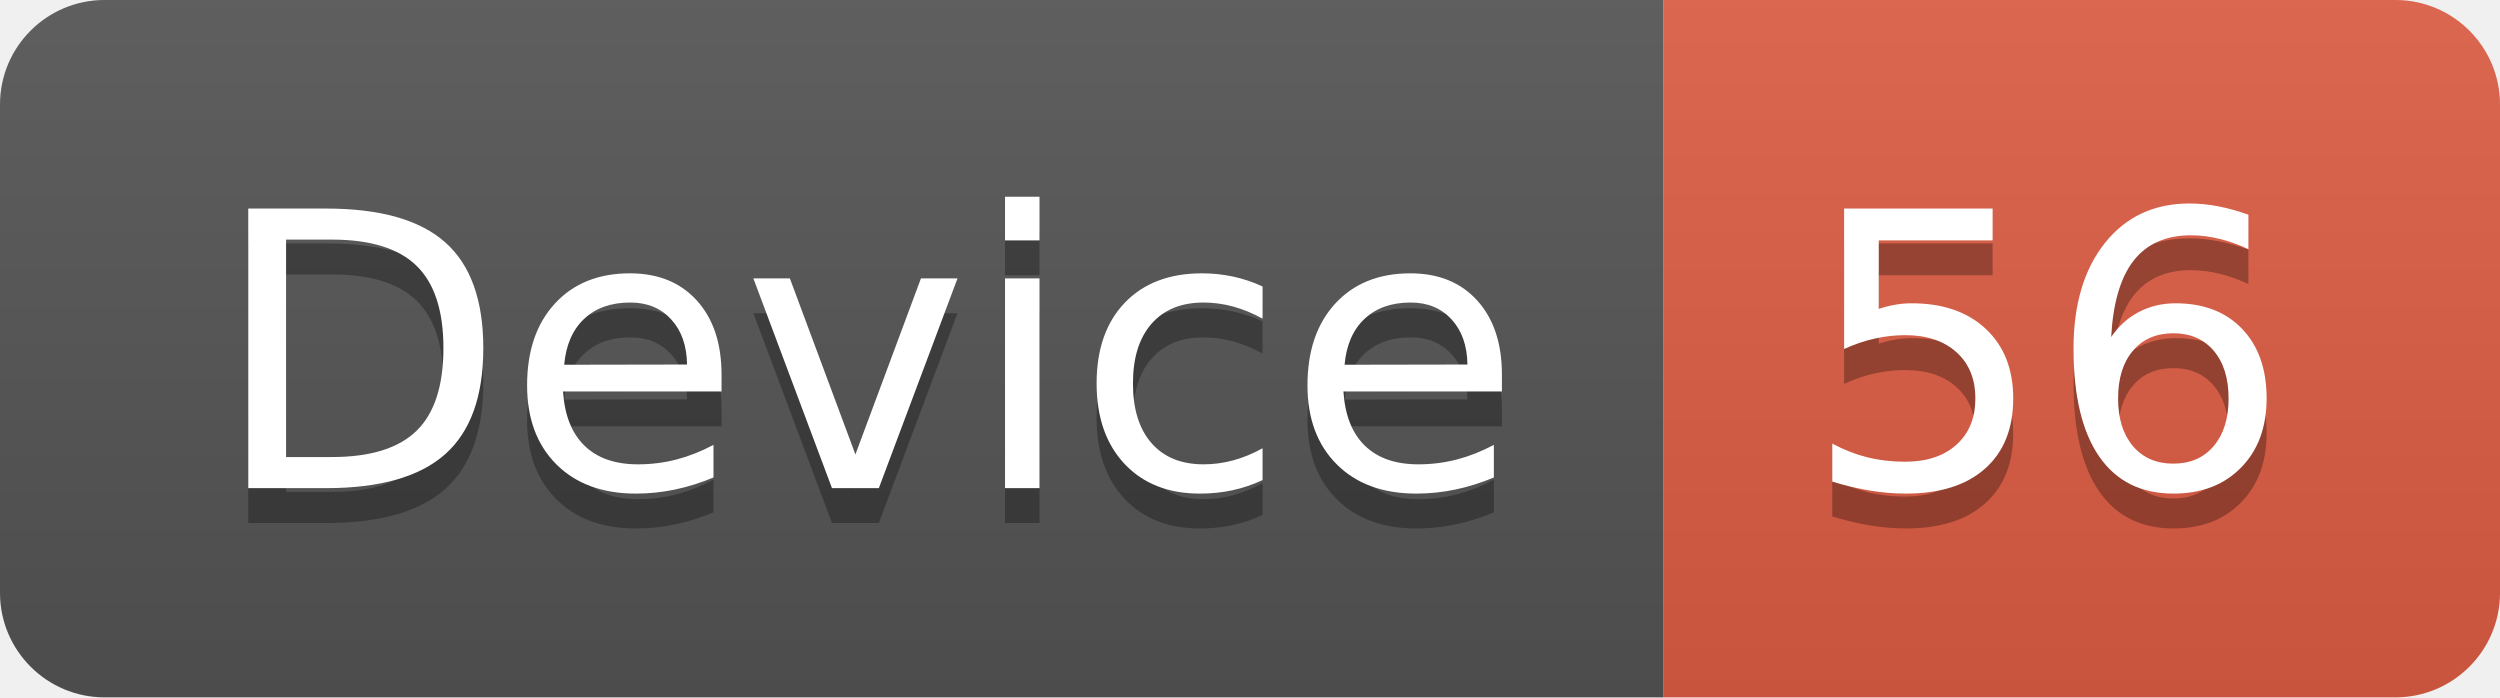
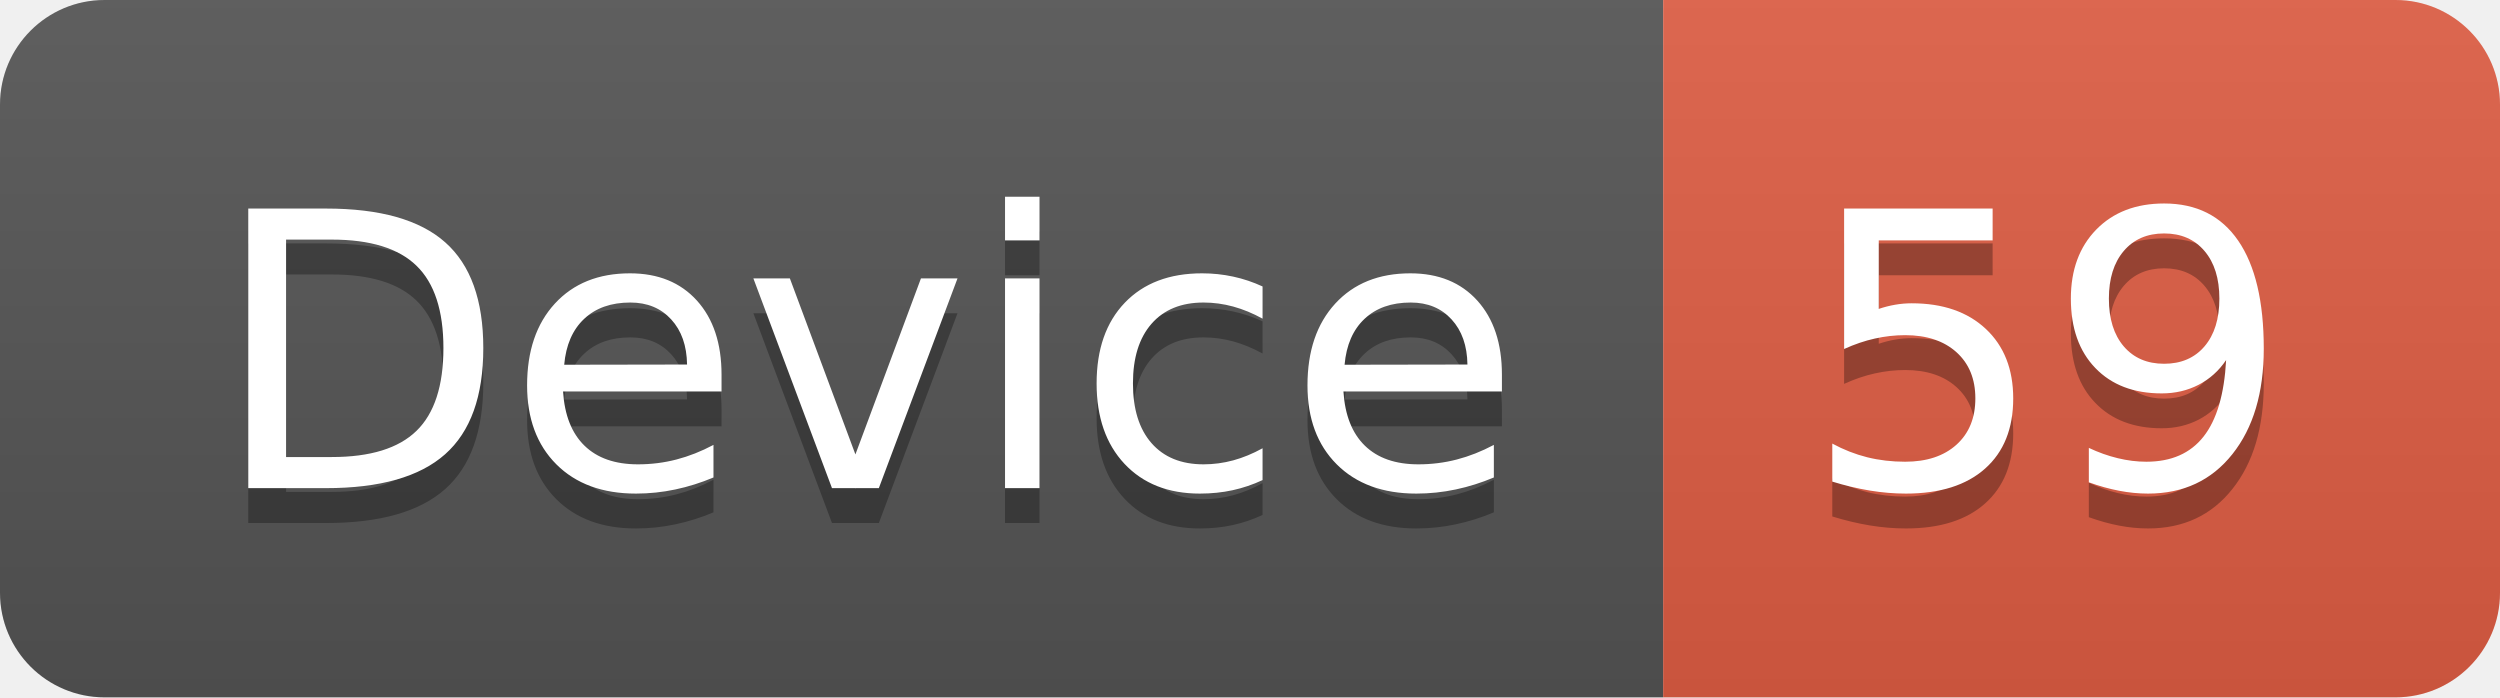
<svg xmlns="http://www.w3.org/2000/svg" width="71.7" height="20">
  <linearGradient id="smooth" x2="0" y2="100%">
    <stop offset="0" stop-color="#bbb" stop-opacity=".1" />
    <stop offset="1" stop-opacity=".1" />
  </linearGradient>
  <clipPath id="round">
    <rect width="71.7" height="20" rx="3" fill="#fff" />
  </clipPath>
  <g clip-path="url(#round)">
    <rect width="47.7" height="20" fill="#555" />
    <rect x="47.7" width="24.0" height="20" fill="#e05d44" />
    <rect width="71.7" height="20" fill="url(#smooth)" />
  </g>
  <g fill="#fff" text-anchor="middle" font-family="DejaVu Sans,Verdana,Geneva,sans-serif" font-size="110">
    <text x="248.5" y="150" fill="#010101" fill-opacity=".3" transform="scale(0.1)" textLength="377.0" lengthAdjust="spacing">Device</text>
    <text x="248.5" y="140" transform="scale(0.1)" textLength="377.0" lengthAdjust="spacing">Device</text>
-     <text x="587.0" y="150" fill="#010101" fill-opacity=".3" transform="scale(0.1)" textLength="140.0" lengthAdjust="spacing">56</text>
-     <text x="587.0" y="140" transform="scale(0.1)" textLength="140.0" lengthAdjust="spacing">56</text>
+     <text x="587.0" y="150" fill="#010101" fill-opacity=".3" transform="scale(0.1)" textLength="140.0" lengthAdjust="spacing">59</text>
+     <text x="587.0" y="140" transform="scale(0.1)" textLength="140.0" lengthAdjust="spacing">59</text>
  </g>
</svg>
